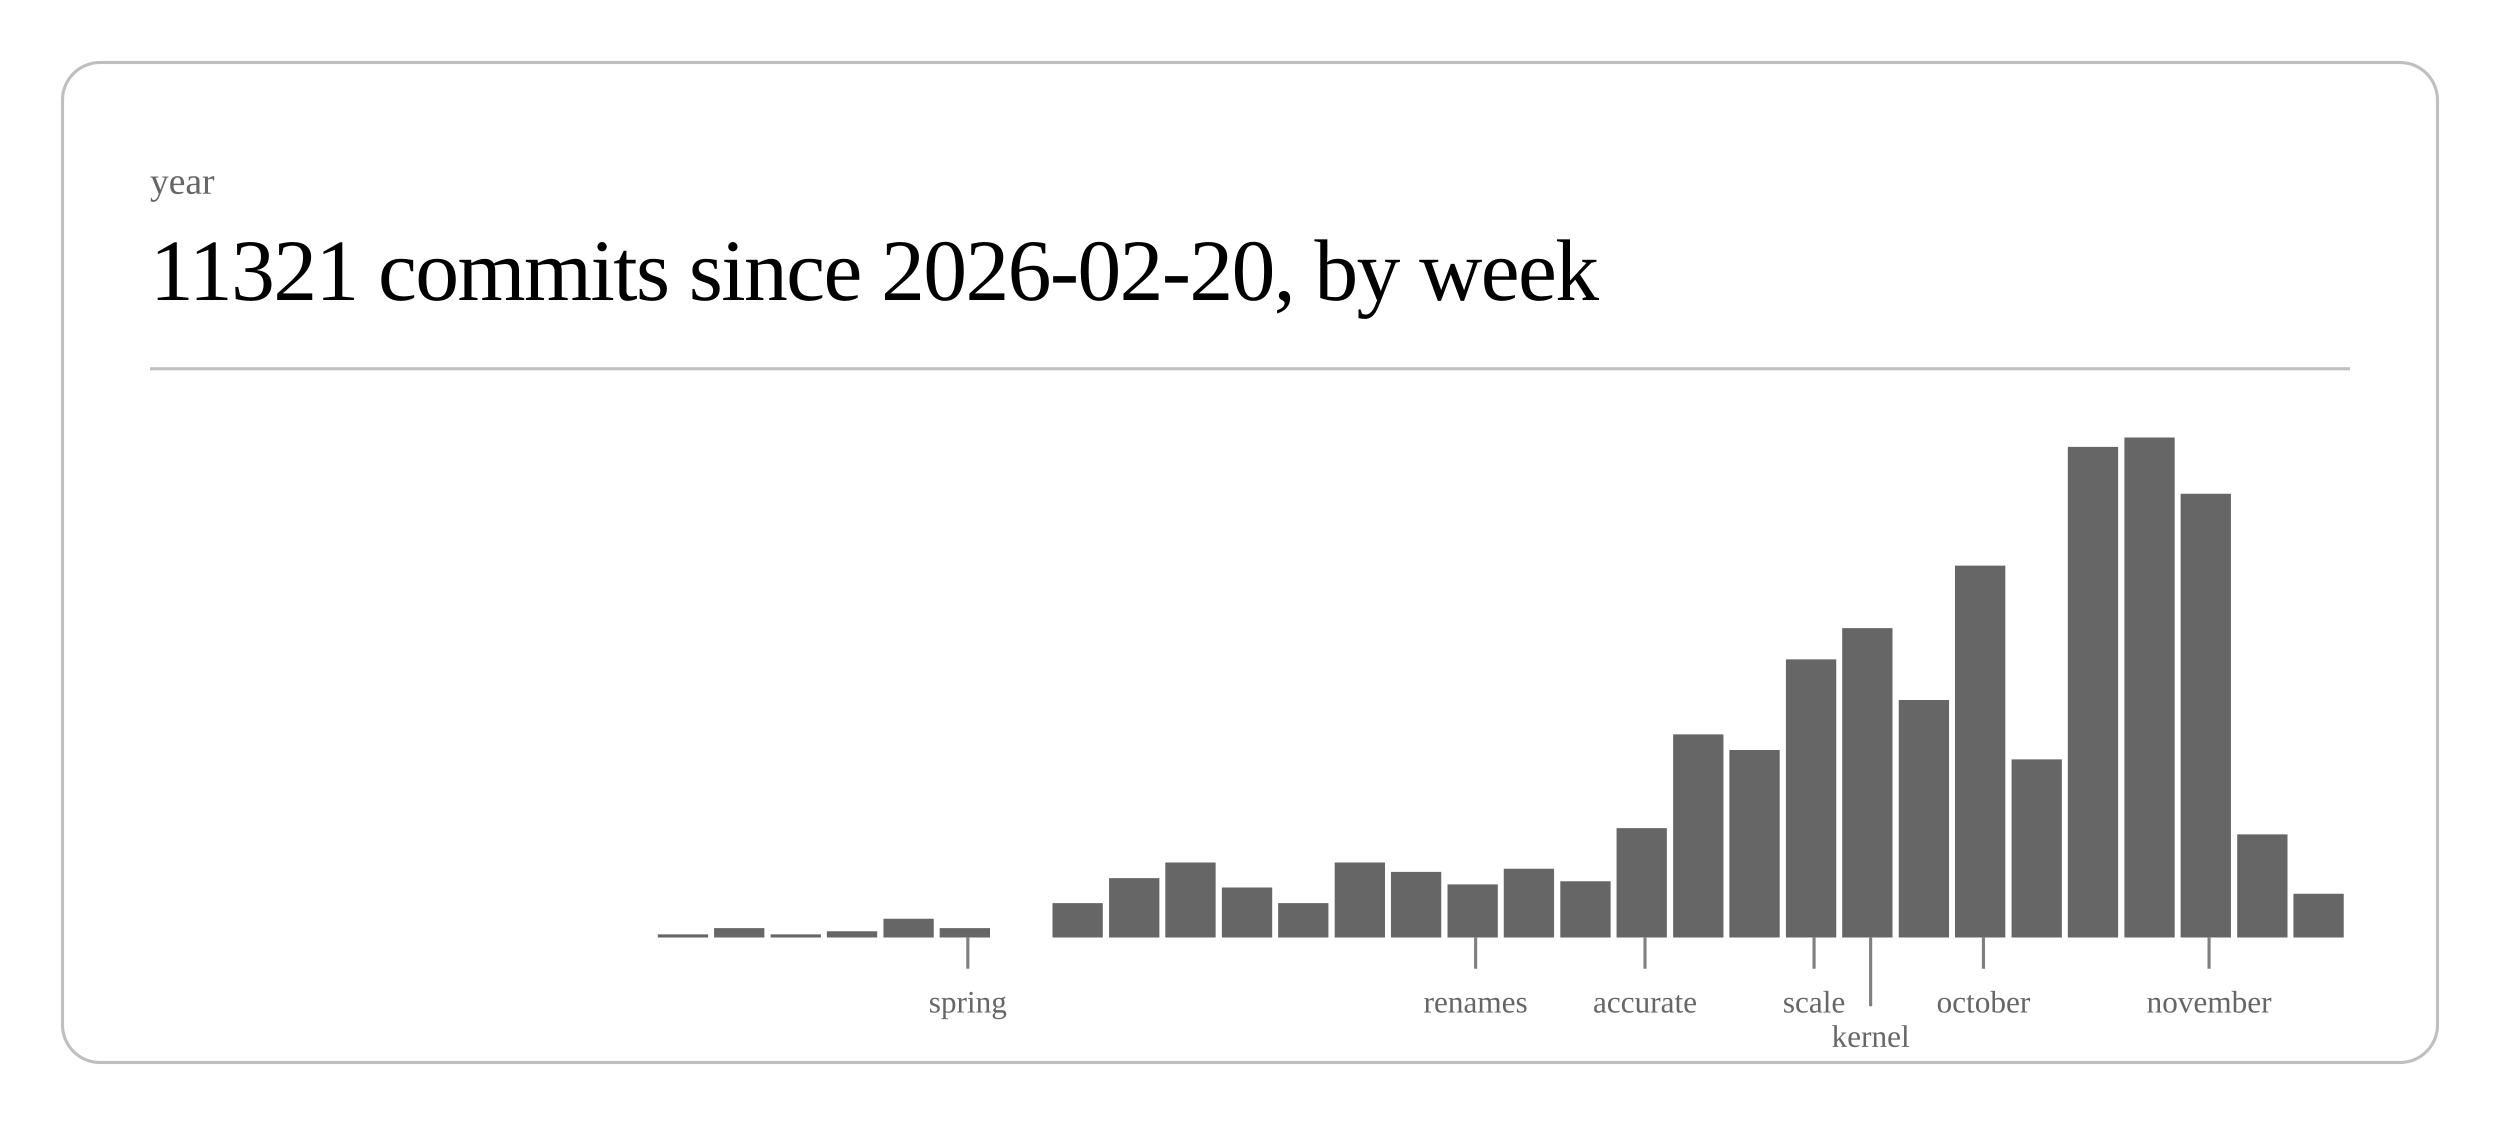
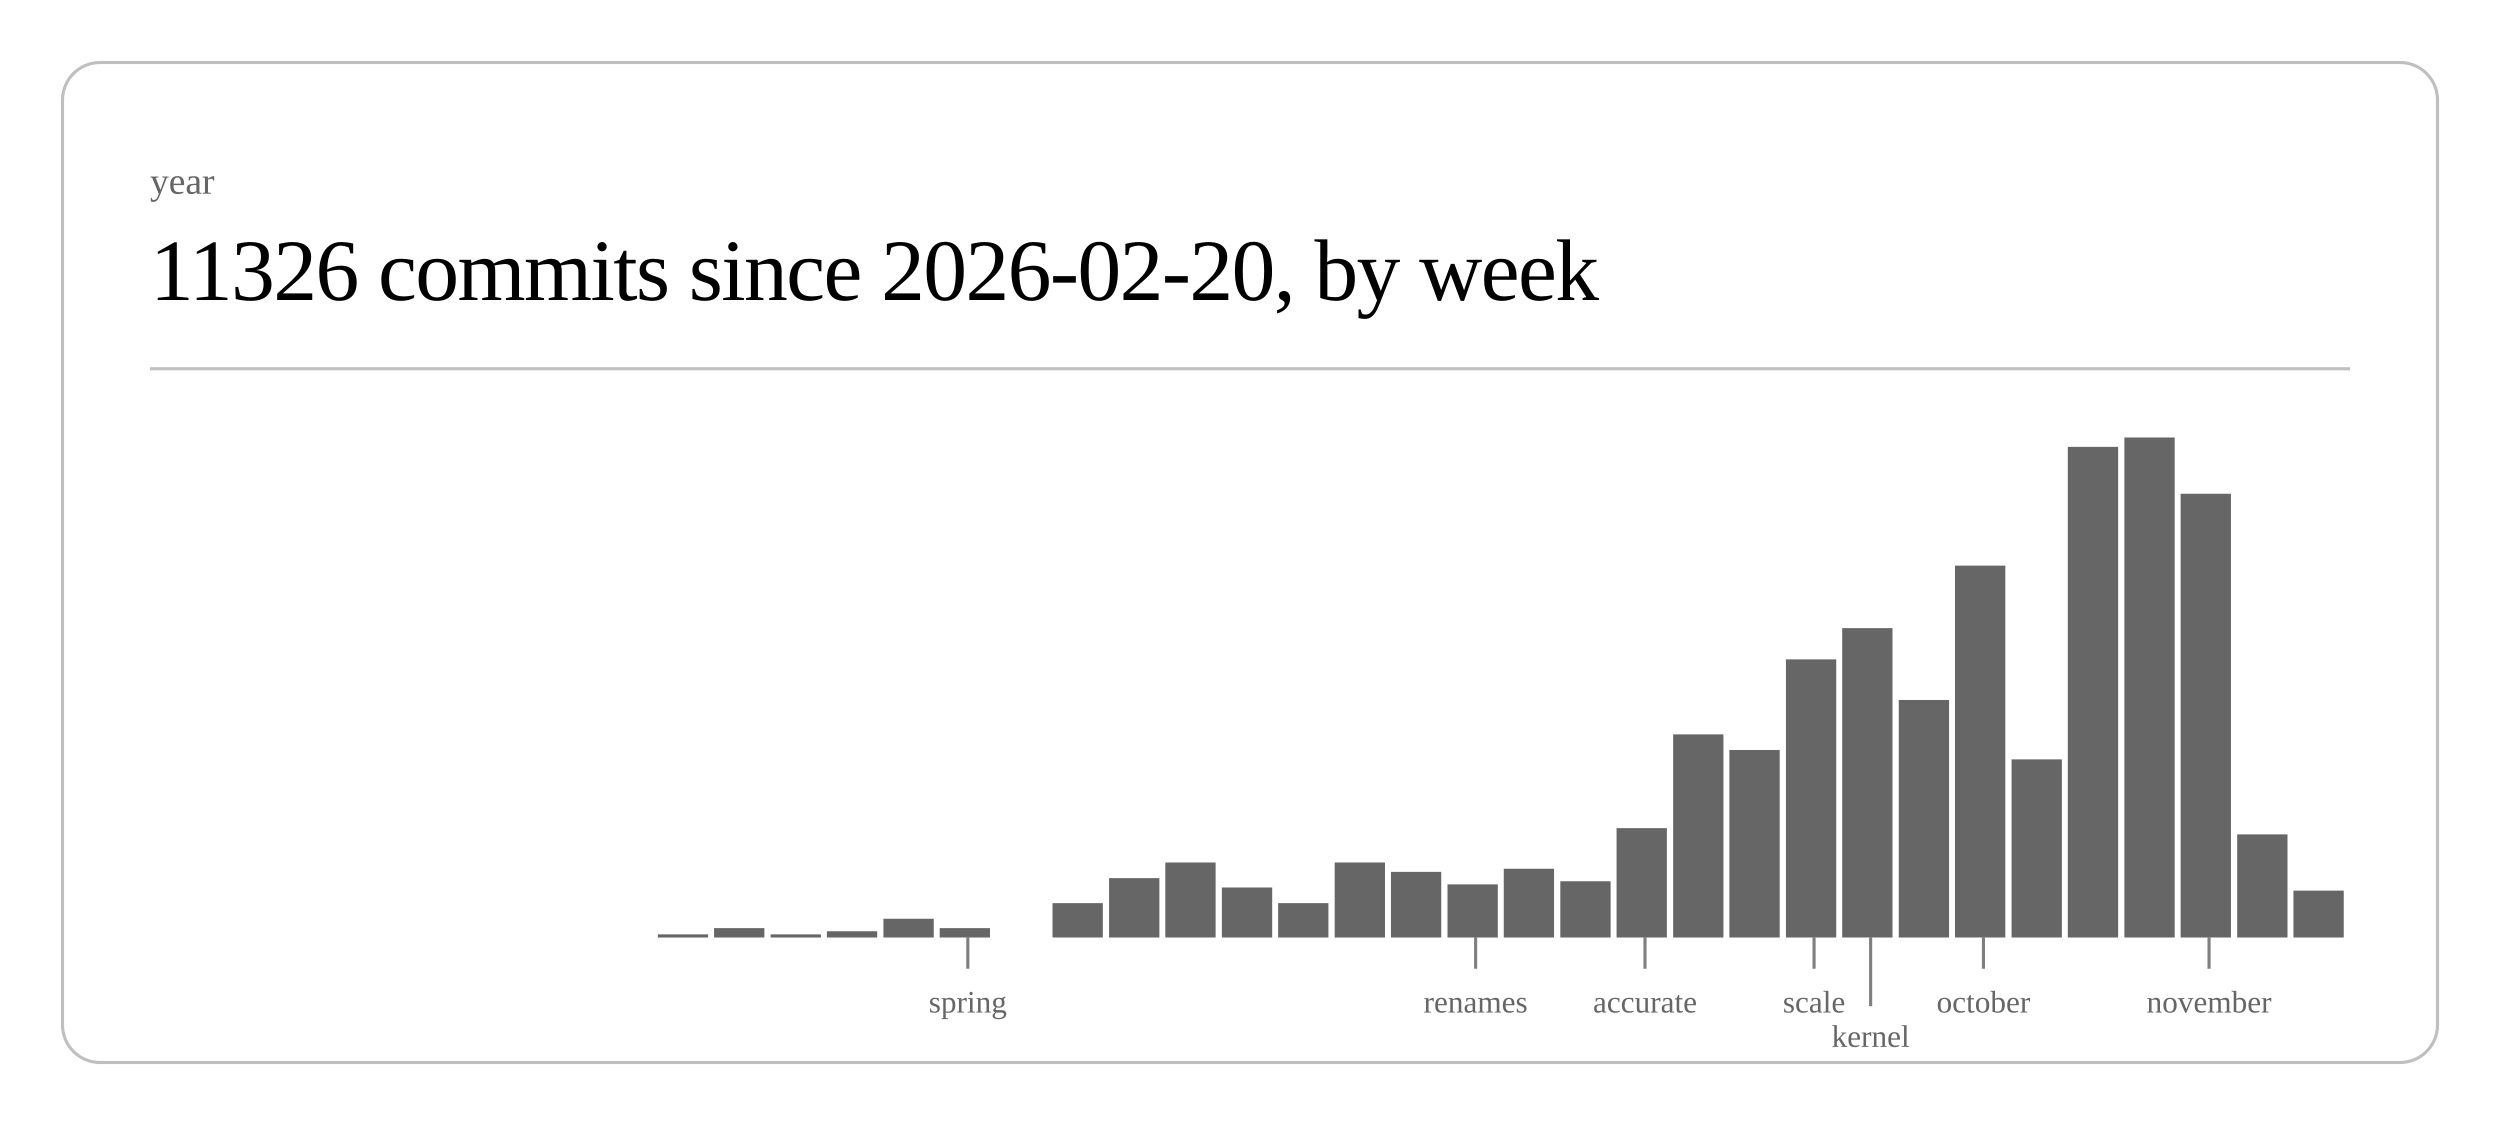
<svg xmlns="http://www.w3.org/2000/svg" class="post-header-svg" viewBox="0 0 800 360" width="800" height="360">
  <rect x="20" y="20" width="760" height="320" rx="12" ry="12" fill="none" stroke="currentColor" stroke-width="1" opacity="0.25" />
  <text fill="currentColor" x="48" y="62" font-size="12" opacity="0.6">year</text>
-   <text fill="currentColor" x="48" y="96" font-size="28" font-weight="300" letter-spacing="-0.5">11321 commits since 2026-02-20, by week</text>
+   <text fill="currentColor" x="48" y="96" font-size="28" font-weight="300" letter-spacing="-0.5">11326 commits since 2026-02-20, by week</text>
  <line stroke="currentColor" x1="48" y1="118" x2="752" y2="118" stroke-width="1" opacity="0.25" />
  <rect x="210.5" y="299" width="16.1" height="1" fill="currentColor" opacity="0.6" />
  <rect x="228.5" y="297" width="16.1" height="3" fill="currentColor" opacity="0.6" />
  <rect x="246.6" y="299" width="16.1" height="1" fill="currentColor" opacity="0.6" />
  <rect x="264.6" y="298" width="16.1" height="2" fill="currentColor" opacity="0.6" />
  <rect x="282.7" y="294" width="16.1" height="6" fill="currentColor" opacity="0.6" />
  <rect x="300.7" y="297" width="16.1" height="3" fill="currentColor" opacity="0.6" />
  <rect x="336.8" y="289" width="16.1" height="11" fill="currentColor" opacity="0.6" />
  <rect x="354.9" y="281" width="16.1" height="19" fill="currentColor" opacity="0.6" />
  <rect x="372.9" y="276" width="16.1" height="24" fill="currentColor" opacity="0.6" />
  <rect x="391.0" y="284" width="16.1" height="16" fill="currentColor" opacity="0.6" />
  <rect x="409.0" y="289" width="16.1" height="11" fill="currentColor" opacity="0.6" />
  <rect x="427.1" y="276" width="16.1" height="24" fill="currentColor" opacity="0.6" />
  <rect x="445.1" y="279" width="16.1" height="21" fill="currentColor" opacity="0.6" />
  <rect x="463.2" y="283" width="16.1" height="17" fill="currentColor" opacity="0.6" />
  <rect x="481.2" y="278" width="16.1" height="22" fill="currentColor" opacity="0.6" />
  <rect x="499.3" y="282" width="16.1" height="18" fill="currentColor" opacity="0.6" />
  <rect x="517.3" y="265" width="16.1" height="35" fill="currentColor" opacity="0.6" />
  <rect x="535.4" y="235" width="16.1" height="65" fill="currentColor" opacity="0.6" />
  <rect x="553.4" y="240" width="16.1" height="60" fill="currentColor" opacity="0.6" />
  <rect x="571.5" y="211" width="16.1" height="89" fill="currentColor" opacity="0.6" />
  <rect x="589.5" y="201" width="16.1" height="99" fill="currentColor" opacity="0.6" />
  <rect x="607.6" y="224" width="16.1" height="76" fill="currentColor" opacity="0.6" />
  <rect x="625.6" y="181" width="16.1" height="119" fill="currentColor" opacity="0.6" />
  <rect x="643.7" y="243" width="16.1" height="57" fill="currentColor" opacity="0.6" />
  <rect x="661.7" y="143" width="16.1" height="157" fill="currentColor" opacity="0.6" />
  <rect x="679.8" y="140" width="16.1" height="160" fill="currentColor" opacity="0.6" />
  <rect x="697.8" y="158" width="16.1" height="142" fill="currentColor" opacity="0.6" />
  <rect x="715.9" y="267" width="16.1" height="33" fill="currentColor" opacity="0.6" />
-   <rect x="733.9" y="286" width="16.1" height="14" fill="currentColor" opacity="0.6" />
+   <rect x="733.9" y="285" width="16.1" height="15" fill="currentColor" opacity="0.6" />
  <line stroke="currentColor" x1="309.7" y1="300" x2="309.7" y2="310" stroke-width="1" opacity="0.5" />
  <text fill="currentColor" x="309.7" y="324" font-size="10" opacity="0.6" text-anchor="middle">spring</text>
  <line stroke="currentColor" x1="472.2" y1="300" x2="472.2" y2="310" stroke-width="1" opacity="0.5" />
  <text fill="currentColor" x="472.2" y="324" font-size="10" opacity="0.6" text-anchor="middle">renames</text>
  <line stroke="currentColor" x1="526.4" y1="300" x2="526.4" y2="310" stroke-width="1" opacity="0.5" />
  <text fill="currentColor" x="526.4" y="324" font-size="10" opacity="0.6" text-anchor="middle">accurate</text>
  <line stroke="currentColor" x1="580.5" y1="300" x2="580.5" y2="310" stroke-width="1" opacity="0.5" />
  <text fill="currentColor" x="580.5" y="324" font-size="10" opacity="0.6" text-anchor="middle">scale</text>
  <line stroke="currentColor" x1="598.6" y1="300" x2="598.6" y2="322" stroke-width="1" opacity="0.5" />
  <text fill="currentColor" x="598.6" y="335" font-size="10" opacity="0.6" text-anchor="middle">kernel</text>
  <line stroke="currentColor" x1="634.7" y1="300" x2="634.7" y2="310" stroke-width="1" opacity="0.5" />
  <text fill="currentColor" x="634.7" y="324" font-size="10" opacity="0.6" text-anchor="middle">october</text>
  <line stroke="currentColor" x1="706.9" y1="300" x2="706.9" y2="310" stroke-width="1" opacity="0.5" />
  <text fill="currentColor" x="706.9" y="324" font-size="10" opacity="0.6" text-anchor="middle">november</text>
</svg>
